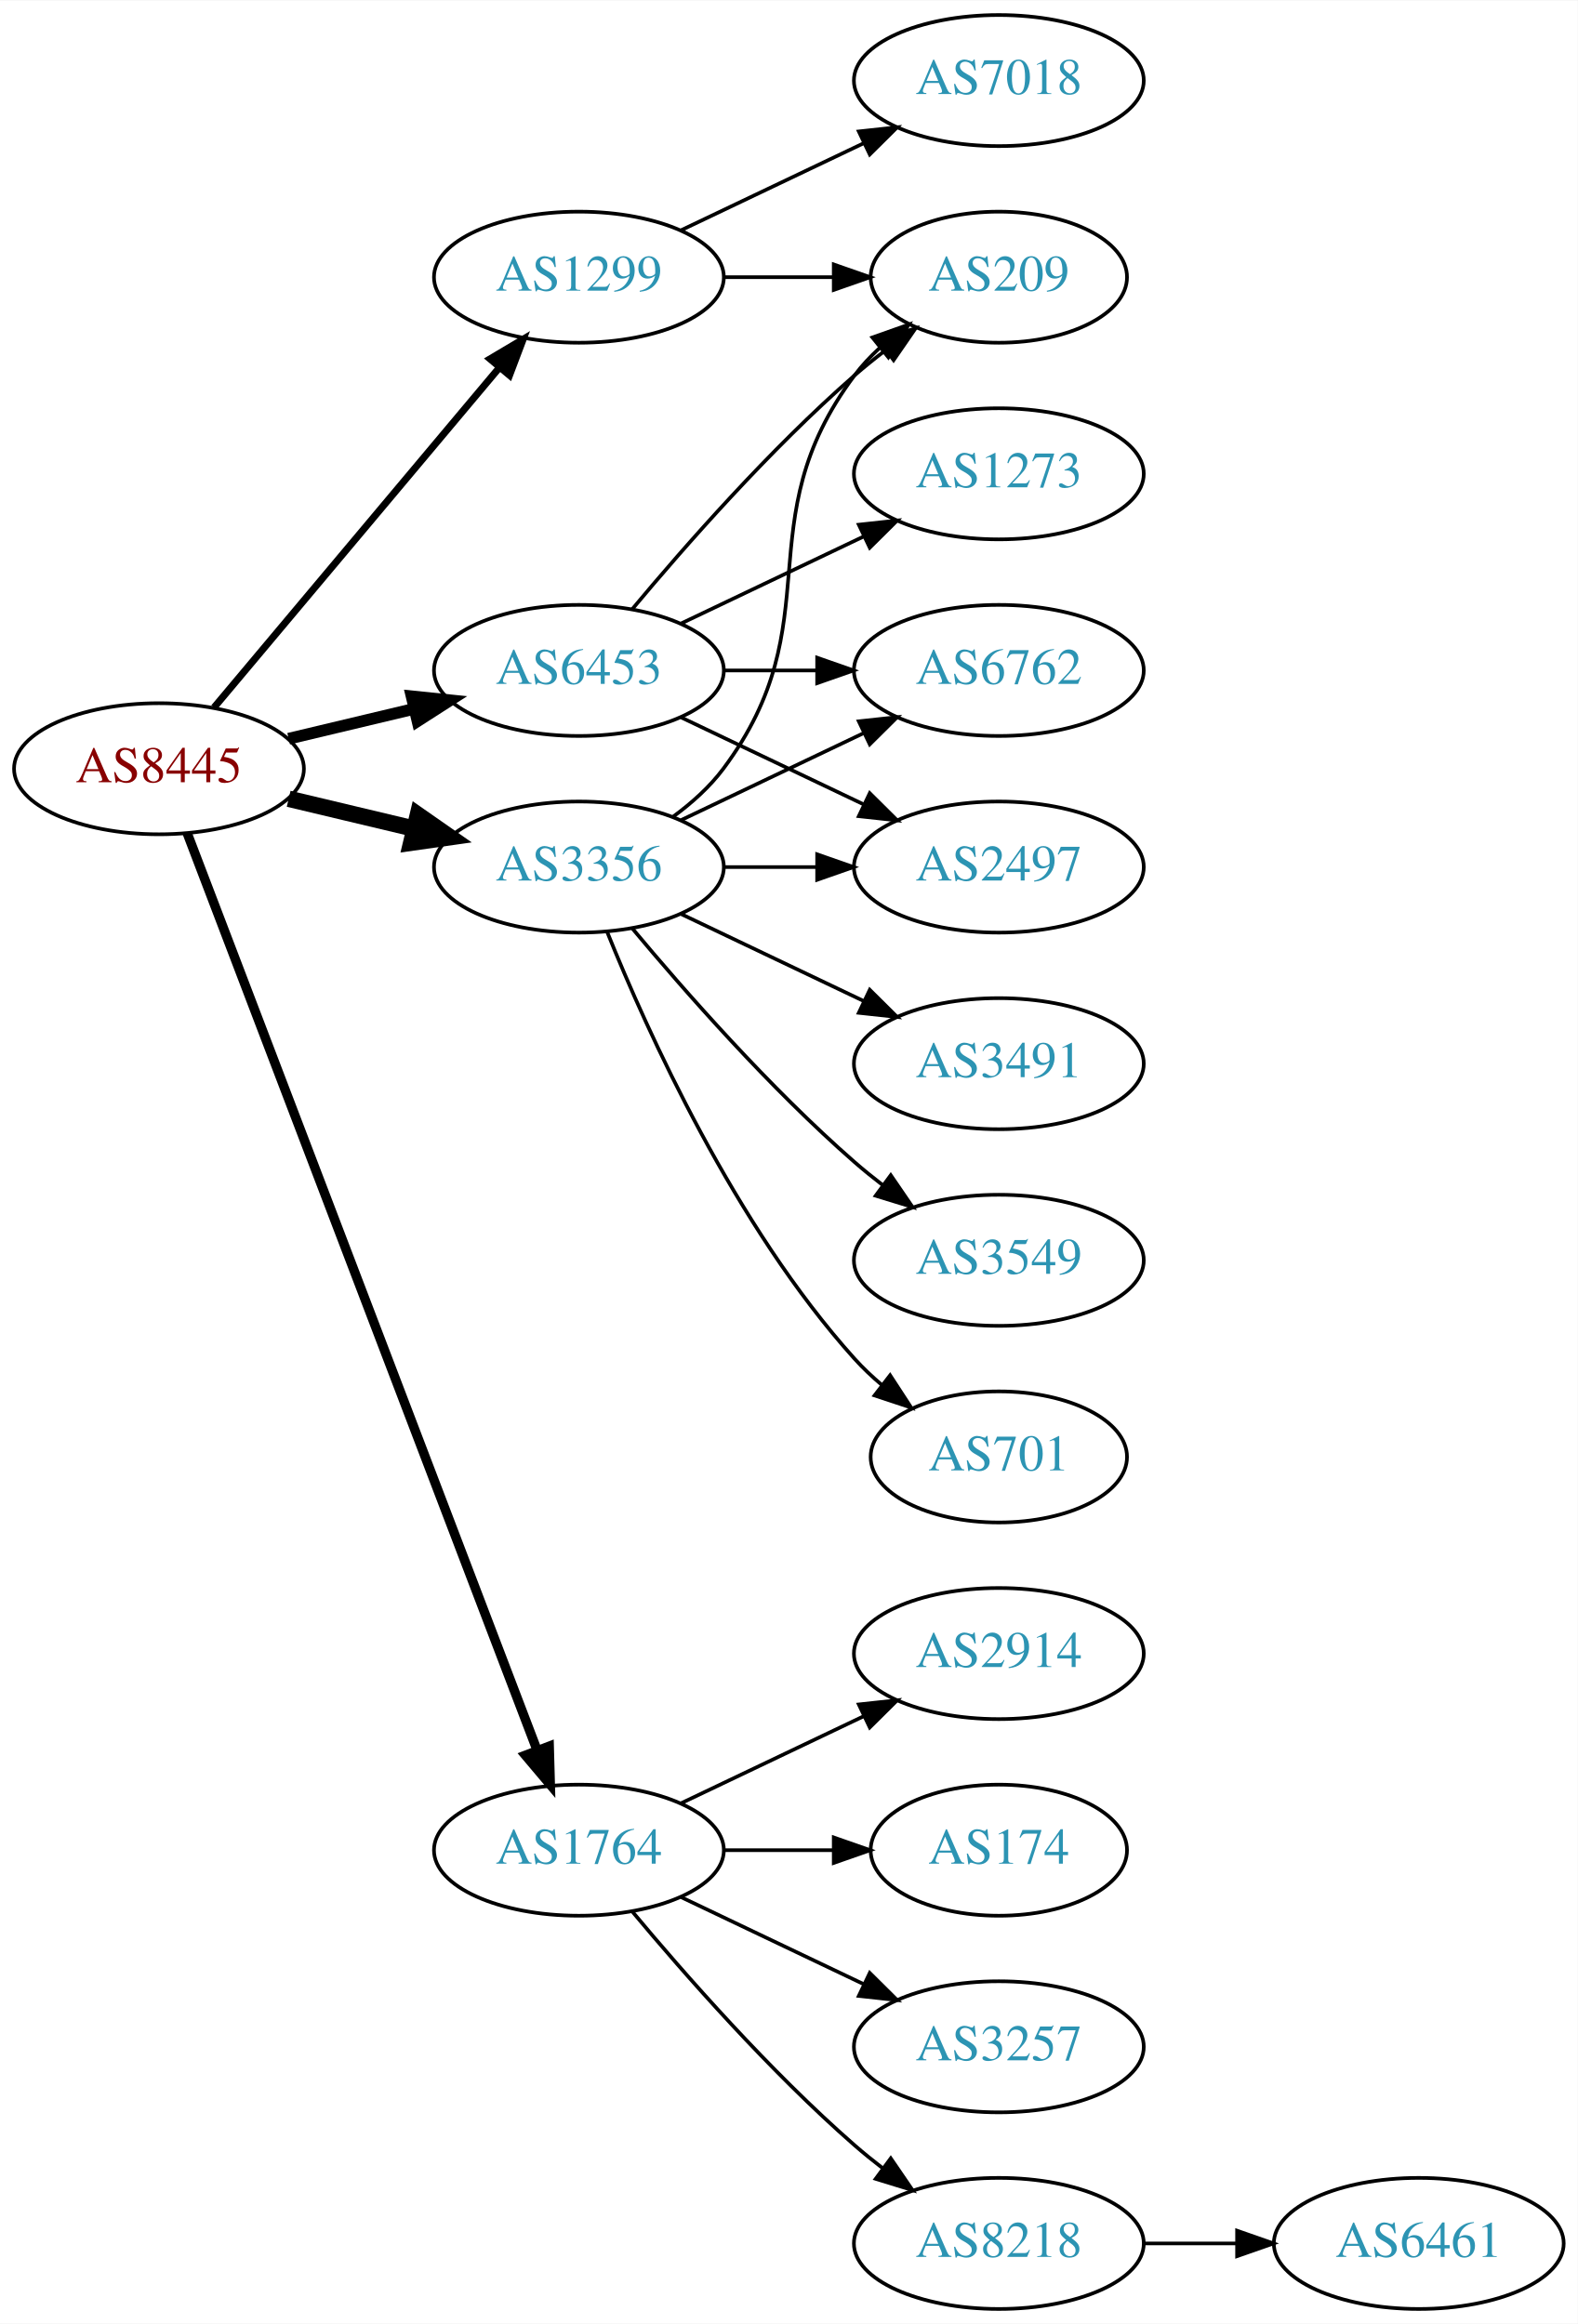
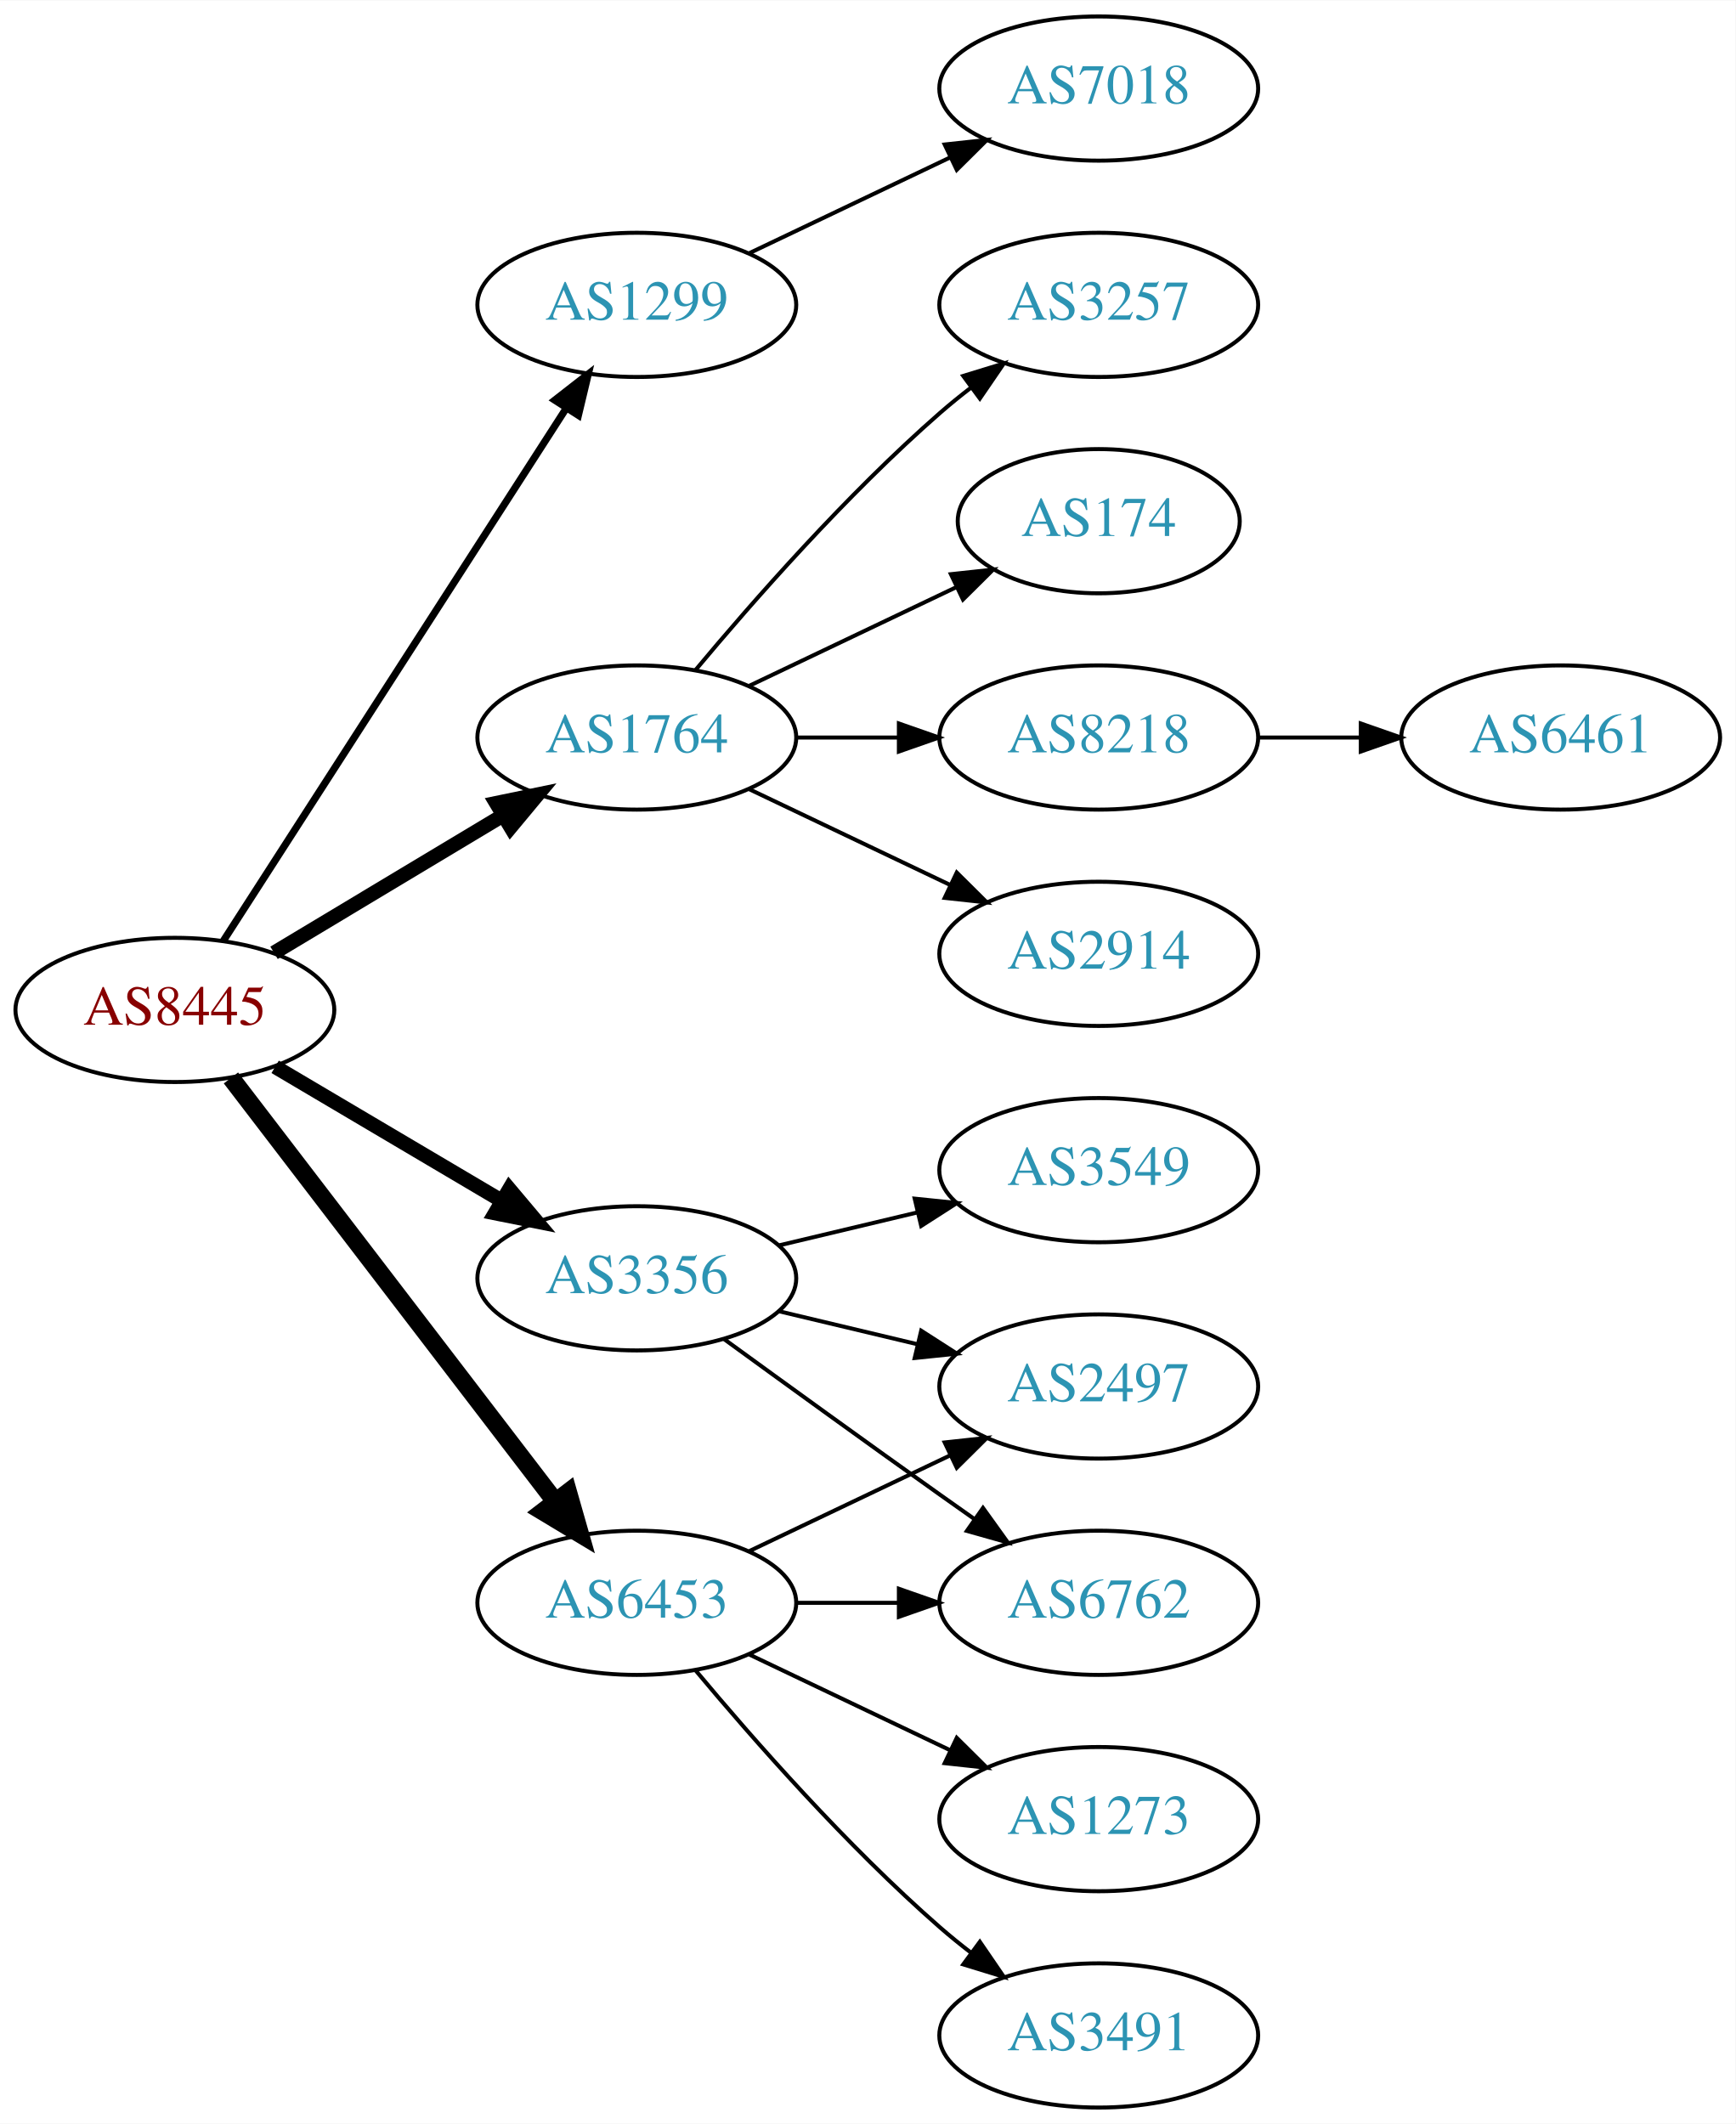
- <svg xmlns="http://www.w3.org/2000/svg" xmlns:xlink="http://www.w3.org/1999/xlink" width="433pt" height="638pt" viewBox="0.00 0.00 433.17 638.00">
-   <g id="graph0" class="graph" transform="scale(1 1) rotate(0) translate(4 634)">
-     <polygon fill="white" stroke="none" points="-4,4 -4,-634 429.172,-634 429.172,4 -4,4" />
+ <svg xmlns="http://www.w3.org/2000/svg" xmlns:xlink="http://www.w3.org/1999/xlink" width="433pt" height="530pt" viewBox="0.00 0.00 433.17 530.00">
+   <g id="graph0" class="graph" transform="scale(1 1) rotate(0) translate(4 526)">
+     <polygon fill="white" stroke="none" points="-4,4 -4,-526 429.172,-526 429.172,4 -4,4" />
    <g id="node1" class="node">
      <g id="a_node1">
        <a xlink:href="/asn/8445" xlink:title="AS8445 ~ SALZBURG-AG-AS [AT]">
-           <ellipse fill="#ffffff" stroke="black" cx="39.647" cy="-423" rx="39.794" ry="18" />
-           <text text-anchor="middle" x="39.647" y="-419.3" font-family="Times,serif" font-size="14.00" fill="#880000">AS8445</text>
+           <ellipse fill="#ffffff" stroke="black" cx="39.647" cy="-274" rx="39.794" ry="18" />
+           <text text-anchor="middle" x="39.647" y="-270.3" font-family="Times,serif" font-size="14.00" fill="#880000">AS8445</text>
        </a>
      </g>
    </g>
    <g id="node2" class="node">
      <g id="a_node2">
        <a xlink:href="/asn/1299" xlink:title="AS1299 ~ Telia Carrier [EU]">
-           <ellipse fill="#ffffff" stroke="black" cx="154.939" cy="-558" rx="39.794" ry="18" />
-           <text text-anchor="middle" x="154.939" y="-554.3" font-family="Times,serif" font-size="14.00" fill="#2c94b3">AS1299</text>
+           <ellipse fill="#ffffff" stroke="black" cx="154.939" cy="-450" rx="39.794" ry="18" />
+           <text text-anchor="middle" x="154.939" y="-446.3" font-family="Times,serif" font-size="14.00" fill="#2c94b3">AS1299</text>
        </a>
      </g>
    </g>
    <g id="edge1" class="edge">
-       <path fill="none" stroke="black" stroke-width="1.929" d="M54.766,-439.825C74.441,-463.269 110.245,-505.934 133.023,-533.076" />
-       <polygon fill="black" stroke="black" stroke-width="1.929" points="130.533,-535.553 139.642,-540.963 135.895,-531.053 130.533,-535.553" />
+       <path fill="none" stroke="black" stroke-width="1.8" d="M51.716,-291.196C71.683,-322.214 113.828,-387.687 137.288,-424.132" />
+       <polygon fill="black" stroke="black" stroke-width="1.8" points="134.47,-426.22 142.825,-432.734 140.356,-422.431 134.47,-426.22" />
    </g>
    <g id="node3" class="node">
      <g id="a_node3">
        <a xlink:href="/asn/1764" xlink:title="AS1764 ~ NEXTLAYER-AS [AT]">
-           <ellipse fill="#ffffff" stroke="black" cx="154.939" cy="-126" rx="39.794" ry="18" />
-           <text text-anchor="middle" x="154.939" y="-122.3" font-family="Times,serif" font-size="14.00" fill="#2c94b3">AS1764</text>
+           <ellipse fill="#ffffff" stroke="black" cx="154.939" cy="-342" rx="39.794" ry="18" />
+           <text text-anchor="middle" x="154.939" y="-338.3" font-family="Times,serif" font-size="14.00" fill="#2c94b3">AS1764</text>
        </a>
      </g>
    </g>
    <g id="edge2" class="edge">
-       <path fill="none" stroke="black" stroke-width="2.571" d="M47.394,-405.311C66.397,-355.493 120.468,-213.746 143.425,-153.564" />
-       <polygon fill="black" stroke="black" stroke-width="2.571" points="146.79,-154.563 147.084,-143.972 140.25,-152.068 146.79,-154.563" />
+       <path fill="none" stroke="black" stroke-width="3.6" d="M64.396,-288.255C81.013,-298.229 103.409,-311.671 121.646,-322.617" />
+       <polygon fill="black" stroke="black" stroke-width="3.6" points="119.845,-325.618 130.221,-327.764 123.448,-319.616 119.845,-325.618" />
    </g>
    <g id="node4" class="node">
      <g id="a_node4">
        <a xlink:href="/asn/3356" xlink:title="AS3356 ~ Level 3 Parent, LLC [US]">
-           <ellipse fill="#ffffff" stroke="black" cx="154.939" cy="-396" rx="39.794" ry="18" />
-           <text text-anchor="middle" x="154.939" y="-392.3" font-family="Times,serif" font-size="14.00" fill="#2c94b3">AS3356</text>
+           <ellipse fill="#ffffff" stroke="black" cx="154.939" cy="-207" rx="39.794" ry="18" />
+           <text text-anchor="middle" x="154.939" y="-203.3" font-family="Times,serif" font-size="14.00" fill="#2c94b3">AS3356</text>
        </a>
      </g>
    </g>
    <g id="edge3" class="edge">
-       <path fill="none" stroke="black" stroke-width="4.5" d="M75.254,-414.752C86.125,-412.162 98.279,-409.265 109.722,-406.538" />
-       <polygon fill="black" stroke="black" stroke-width="4.5" points="110.729,-410.346 119.544,-404.197 108.904,-402.685 110.729,-410.346" />
+       <path fill="none" stroke="black" stroke-width="3.6" d="M64.673,-259.791C81.045,-250.109 102.933,-237.165 120.936,-226.518" />
+       <polygon fill="black" stroke="black" stroke-width="3.6" points="123.122,-229.292 129.948,-221.188 119.558,-223.266 123.122,-229.292" />
    </g>
    <g id="node5" class="node">
      <g id="a_node5">
        <a xlink:href="/asn/6453" xlink:title="AS6453 ~ TATA COMMUNICATIONS (AMERICA) INC [US]">
-           <ellipse fill="#ffffff" stroke="black" cx="154.939" cy="-450" rx="39.794" ry="18" />
-           <text text-anchor="middle" x="154.939" y="-446.3" font-family="Times,serif" font-size="14.00" fill="#2c94b3">AS6453</text>
+           <ellipse fill="#ffffff" stroke="black" cx="154.939" cy="-126" rx="39.794" ry="18" />
+           <text text-anchor="middle" x="154.939" y="-122.3" font-family="Times,serif" font-size="14.00" fill="#2c94b3">AS6453</text>
        </a>
      </g>
    </g>
    <g id="edge4" class="edge">
-       <path fill="none" stroke="black" stroke-width="3.214" d="M75.254,-431.248C86.125,-433.838 98.279,-436.735 109.722,-439.462" />
-       <polygon fill="black" stroke="black" stroke-width="3.214" points="109.005,-442.889 119.544,-441.803 110.628,-436.08 109.005,-442.889" />
+       <path fill="none" stroke="black" stroke-width="4.5" d="M53.643,-257.023C73.512,-231.066 111.562,-181.36 134.656,-151.191" />
+       <polygon fill="black" stroke="black" stroke-width="4.5" points="137.794,-153.569 140.746,-143.235 131.541,-148.783 137.794,-153.569" />
    </g>
    <g id="node6" class="node">
      <g id="a_node6">
-         <a xlink:href="/asn/209" xlink:title="AS209 ~ CenturyLink Communications, LLC [US]">
-           <ellipse fill="#ffffff" stroke="black" cx="270.232" cy="-558" rx="35.194" ry="18" />
-           <text text-anchor="middle" x="270.232" y="-554.3" font-family="Times,serif" font-size="14.00" fill="#2c94b3">AS209</text>
+         <a xlink:href="/asn/7018" xlink:title="AS7018 ~ AT&amp;T Services, Inc. [US]">
+           <ellipse fill="#ffffff" stroke="black" cx="270.232" cy="-504" rx="39.794" ry="18" />
+           <text text-anchor="middle" x="270.232" y="-500.3" font-family="Times,serif" font-size="14.00" fill="#2c94b3">AS7018</text>
        </a>
      </g>
    </g>
    <g id="edge5" class="edge">
-       <path fill="none" stroke="black" d="M194.612,-558C204.317,-558 214.808,-558 224.771,-558" />
-       <polygon fill="black" stroke="black" points="224.907,-561.5 234.907,-558 224.907,-554.5 224.907,-561.5" />
+       <path fill="none" stroke="black" d="M183.076,-462.934C198.07,-470.081 216.891,-479.052 233.114,-486.785" />
+       <polygon fill="black" stroke="black" points="231.784,-490.028 242.317,-491.171 234.796,-483.709 231.784,-490.028" />
    </g>
    <g id="node7" class="node">
      <g id="a_node7">
-         <a xlink:href="/asn/7018" xlink:title="AS7018 ~ AT&amp;T Services, Inc. [US]">
-           <ellipse fill="#ffffff" stroke="black" cx="270.232" cy="-612" rx="39.794" ry="18" />
-           <text text-anchor="middle" x="270.232" y="-608.3" font-family="Times,serif" font-size="14.00" fill="#2c94b3">AS7018</text>
+         <a xlink:href="/asn/8218" xlink:title="AS8218 ~ legacy Neotelecoms [FR]">
+           <ellipse fill="#ffffff" stroke="black" cx="270.232" cy="-342" rx="39.794" ry="18" />
+           <text text-anchor="middle" x="270.232" y="-338.3" font-family="Times,serif" font-size="14.00" fill="#2c94b3">AS8218</text>
        </a>
      </g>
    </g>
    <g id="edge6" class="edge">
-       <path fill="none" stroke="black" d="M183.076,-570.934C198.07,-578.081 216.891,-587.052 233.114,-594.785" />
-       <polygon fill="black" stroke="black" points="231.784,-598.028 242.317,-599.171 234.796,-591.709 231.784,-598.028" />
+       <path fill="none" stroke="black" d="M194.612,-342C202.815,-342 211.579,-342 220.111,-342" />
+       <polygon fill="black" stroke="black" points="220.35,-345.5 230.35,-342 220.35,-338.5 220.35,-345.5" />
    </g>
    <g id="node8" class="node">
      <g id="a_node8">
        <a xlink:href="/asn/2914" xlink:title="AS2914 ~ NTT America, Inc. [US]">
-           <ellipse fill="#ffffff" stroke="black" cx="270.232" cy="-180" rx="39.794" ry="18" />
-           <text text-anchor="middle" x="270.232" y="-176.3" font-family="Times,serif" font-size="14.00" fill="#2c94b3">AS2914</text>
+           <ellipse fill="#ffffff" stroke="black" cx="270.232" cy="-288" rx="39.794" ry="18" />
+           <text text-anchor="middle" x="270.232" y="-284.3" font-family="Times,serif" font-size="14.00" fill="#2c94b3">AS2914</text>
        </a>
      </g>
    </g>
    <g id="edge7" class="edge">
-       <path fill="none" stroke="black" d="M183.076,-138.934C198.07,-146.081 216.891,-155.052 233.114,-162.785" />
-       <polygon fill="black" stroke="black" points="231.784,-166.028 242.317,-167.171 234.796,-159.709 231.784,-166.028" />
+       <path fill="none" stroke="black" d="M183.076,-329.066C198.07,-321.919 216.891,-312.948 233.114,-305.215" />
+       <polygon fill="black" stroke="black" points="234.796,-308.291 242.317,-300.829 231.784,-301.972 234.796,-308.291" />
    </g>
    <g id="node9" class="node">
      <g id="a_node9">
-         <a xlink:href="/asn/174" xlink:title="AS174 ~ Cogent Communications [US]">
-           <ellipse fill="#ffffff" stroke="black" cx="270.232" cy="-126" rx="35.194" ry="18" />
-           <text text-anchor="middle" x="270.232" y="-122.3" font-family="Times,serif" font-size="14.00" fill="#2c94b3">AS174</text>
+         <a xlink:href="/asn/3257" xlink:title="AS3257 ~ GTT [DE]">
+           <ellipse fill="#ffffff" stroke="black" cx="270.232" cy="-450" rx="39.794" ry="18" />
+           <text text-anchor="middle" x="270.232" y="-446.3" font-family="Times,serif" font-size="14.00" fill="#2c94b3">AS3257</text>
        </a>
      </g>
    </g>
    <g id="edge8" class="edge">
-       <path fill="none" stroke="black" d="M194.612,-126C204.317,-126 214.808,-126 224.771,-126" />
-       <polygon fill="black" stroke="black" points="224.907,-129.5 234.907,-126 224.907,-122.5 224.907,-129.5" />
+       <path fill="none" stroke="black" d="M169.569,-358.817C183.852,-375.929 207.398,-402.745 230.586,-423 233.052,-425.154 235.69,-427.294 238.388,-429.372" />
+       <polygon fill="black" stroke="black" points="236.413,-432.264 246.542,-435.37 240.561,-426.625 236.413,-432.264" />
    </g>
    <g id="node10" class="node">
      <g id="a_node10">
-         <a xlink:href="/asn/3257" xlink:title="AS3257 ~ GTT [DE]">
-           <ellipse fill="#ffffff" stroke="black" cx="270.232" cy="-72" rx="39.794" ry="18" />
-           <text text-anchor="middle" x="270.232" y="-68.3" font-family="Times,serif" font-size="14.00" fill="#2c94b3">AS3257</text>
+         <a xlink:href="/asn/174" xlink:title="AS174 ~ Cogent Communications [US]">
+           <ellipse fill="#ffffff" stroke="black" cx="270.232" cy="-396" rx="35.194" ry="18" />
+           <text text-anchor="middle" x="270.232" y="-392.3" font-family="Times,serif" font-size="14.00" fill="#2c94b3">AS174</text>
        </a>
      </g>
    </g>
    <g id="edge9" class="edge">
-       <path fill="none" stroke="black" d="M183.076,-113.066C198.07,-105.919 216.891,-96.948 233.114,-89.215" />
-       <polygon fill="black" stroke="black" points="234.796,-92.291 242.317,-84.829 231.784,-85.972 234.796,-92.291" />
-     </g>
-     <g id="node11" class="node">
-       <g id="a_node11">
-         <a xlink:href="/asn/8218" xlink:title="AS8218 ~ legacy Neotelecoms [FR]">
-           <ellipse fill="#ffffff" stroke="black" cx="270.232" cy="-18" rx="39.794" ry="18" />
-           <text text-anchor="middle" x="270.232" y="-14.3" font-family="Times,serif" font-size="14.00" fill="#2c94b3">AS8218</text>
-         </a>
-       </g>
-     </g>
-     <g id="edge10" class="edge">
-       <path fill="none" stroke="black" d="M169.569,-109.183C183.852,-92.071 207.398,-65.255 230.586,-45 233.052,-42.846 235.69,-40.706 238.388,-38.628" />
-       <polygon fill="black" stroke="black" points="240.561,-41.375 246.542,-32.63 236.413,-35.736 240.561,-41.375" />
-     </g>
-     <g id="edge13" class="edge">
-       <path fill="none" stroke="black" d="M180.87,-409.882C185.946,-413.611 190.864,-418.016 194.586,-423 224.857,-463.542 200.315,-490.458 230.586,-531 232.594,-533.689 234.95,-536.209 237.491,-538.546" />
-       <polygon fill="black" stroke="black" points="235.519,-541.452 245.506,-544.989 239.905,-535.996 235.519,-541.452" />
+       <path fill="none" stroke="black" d="M183.076,-354.934C198.508,-362.29 217.993,-371.577 234.528,-379.459" />
+       <polygon fill="black" stroke="black" points="233.337,-382.768 243.87,-383.911 236.349,-376.449 233.337,-382.768" />
+     </g>
+     <g id="node12" class="node">
+       <g id="a_node12">
+         <a xlink:href="/asn/2497" xlink:title="AS2497 ~ Internet Initiative Japan Inc. [JP]">
+           <ellipse fill="#ffffff" stroke="black" cx="270.232" cy="-180" rx="39.794" ry="18" />
+           <text text-anchor="middle" x="270.232" y="-176.3" font-family="Times,serif" font-size="14.00" fill="#2c94b3">AS2497</text>
+         </a>
+       </g>
+     </g>
+     <g id="edge11" class="edge">
+       <path fill="none" stroke="black" d="M190.547,-198.752C201.418,-196.162 213.572,-193.265 225.015,-190.538" />
+       <polygon fill="black" stroke="black" points="225.921,-193.92 234.837,-188.197 224.298,-187.111 225.921,-193.92" />
    </g>
    <g id="node13" class="node">
      <g id="a_node13">
        <a xlink:href="/asn/6762" xlink:title="AS6762 ~ TELECOM ITALIA SPARKLE S.p.A. [IT]">
-           <ellipse fill="#ffffff" stroke="black" cx="270.232" cy="-450" rx="39.794" ry="18" />
-           <text text-anchor="middle" x="270.232" y="-446.3" font-family="Times,serif" font-size="14.00" fill="#2c94b3">AS6762</text>
+           <ellipse fill="#ffffff" stroke="black" cx="270.232" cy="-126" rx="39.794" ry="18" />
+           <text text-anchor="middle" x="270.232" y="-122.3" font-family="Times,serif" font-size="14.00" fill="#2c94b3">AS6762</text>
        </a>
      </g>
    </g>
    <g id="edge12" class="edge">
-       <path fill="none" stroke="black" d="M183.076,-408.934C198.07,-416.081 216.891,-425.052 233.114,-432.785" />
-       <polygon fill="black" stroke="black" points="231.784,-436.028 242.317,-437.171 234.796,-429.709 231.784,-436.028" />
+       <path fill="none" stroke="black" d="M176.788,-191.778C191.722,-180.909 212.335,-165.975 230.586,-153 233.406,-150.995 236.349,-148.915 239.297,-146.841" />
+       <polygon fill="black" stroke="black" points="241.344,-149.681 247.522,-141.074 237.325,-143.95 241.344,-149.681" />
    </g>
    <g id="node14" class="node">
      <g id="a_node14">
-         <a xlink:href="/asn/3491" xlink:title="AS3491 ~ PCCW Global, Inc. [US]">
-           <ellipse fill="#ffffff" stroke="black" cx="270.232" cy="-342" rx="39.794" ry="18" />
-           <text text-anchor="middle" x="270.232" y="-338.3" font-family="Times,serif" font-size="14.00" fill="#2c94b3">AS3491</text>
-         </a>
-       </g>
-     </g>
-     <g id="edge14" class="edge">
-       <path fill="none" stroke="black" d="M183.076,-383.066C198.07,-375.919 216.891,-366.948 233.114,-359.215" />
-       <polygon fill="black" stroke="black" points="234.796,-362.291 242.317,-354.829 231.784,-355.972 234.796,-362.291" />
+         <a xlink:href="/asn/3549" xlink:title="AS3549 ~ Level 3 Parent, LLC [US]">
+           <ellipse fill="#ffffff" stroke="black" cx="270.232" cy="-234" rx="39.794" ry="18" />
+           <text text-anchor="middle" x="270.232" y="-230.3" font-family="Times,serif" font-size="14.00" fill="#2c94b3">AS3549</text>
+         </a>
+       </g>
+     </g>
+     <g id="edge13" class="edge">
+       <path fill="none" stroke="black" d="M190.547,-215.248C201.418,-217.838 213.572,-220.735 225.015,-223.462" />
+       <polygon fill="black" stroke="black" points="224.298,-226.889 234.837,-225.803 225.921,-220.08 224.298,-226.889" />
+     </g>
+     <g id="edge16" class="edge">
+       <path fill="none" stroke="black" d="M183.076,-138.934C198.07,-146.081 216.891,-155.052 233.114,-162.785" />
+       <polygon fill="black" stroke="black" points="231.784,-166.028 242.317,-167.171 234.796,-159.709 231.784,-166.028" />
+     </g>
+     <g id="edge17" class="edge">
+       <path fill="none" stroke="black" d="M194.612,-126C202.815,-126 211.579,-126 220.111,-126" />
+       <polygon fill="black" stroke="black" points="220.35,-129.5 230.35,-126 220.35,-122.5 220.35,-129.5" />
    </g>
    <g id="node15" class="node">
      <g id="a_node15">
-         <a xlink:href="/asn/3549" xlink:title="AS3549 ~ Level 3 Parent, LLC [US]">
-           <ellipse fill="#ffffff" stroke="black" cx="270.232" cy="-288" rx="39.794" ry="18" />
-           <text text-anchor="middle" x="270.232" y="-284.3" font-family="Times,serif" font-size="14.00" fill="#2c94b3">AS3549</text>
-         </a>
-       </g>
-     </g>
-     <g id="edge15" class="edge">
-       <path fill="none" stroke="black" d="M169.569,-379.183C183.852,-362.071 207.398,-335.255 230.586,-315 233.052,-312.846 235.69,-310.706 238.388,-308.628" />
-       <polygon fill="black" stroke="black" points="240.561,-311.375 246.542,-302.63 236.413,-305.736 240.561,-311.375" />
+         <a xlink:href="/asn/1273" xlink:title="AS1273 ~ Vodafone Group PLC [EU]">
+           <ellipse fill="#ffffff" stroke="black" cx="270.232" cy="-72" rx="39.794" ry="18" />
+           <text text-anchor="middle" x="270.232" y="-68.3" font-family="Times,serif" font-size="14.00" fill="#2c94b3">AS1273</text>
+         </a>
+       </g>
+     </g>
+     <g id="edge14" class="edge">
+       <path fill="none" stroke="black" d="M183.076,-113.066C198.07,-105.919 216.891,-96.948 233.114,-89.215" />
+       <polygon fill="black" stroke="black" points="234.796,-92.291 242.317,-84.829 231.784,-85.972 234.796,-92.291" />
    </g>
    <g id="node16" class="node">
      <g id="a_node16">
-         <a xlink:href="/asn/701" xlink:title="AS701 ~ UUNET [US]">
-           <ellipse fill="#ffffff" stroke="black" cx="270.232" cy="-234" rx="35.194" ry="18" />
-           <text text-anchor="middle" x="270.232" y="-230.3" font-family="Times,serif" font-size="14.00" fill="#2c94b3">AS701</text>
-         </a>
-       </g>
-     </g>
-     <g id="edge16" class="edge">
-       <path fill="none" stroke="black" d="M162.687,-378.213C173.738,-350.757 197.791,-297.422 230.586,-261 232.902,-258.428 235.506,-255.97 238.242,-253.657" />
-       <polygon fill="black" stroke="black" points="240.38,-256.428 246.165,-247.552 236.108,-250.883 240.38,-256.428" />
-     </g>
-     <g id="node17" class="node">
-       <g id="a_node17">
-         <a xlink:href="/asn/2497" xlink:title="AS2497 ~ Internet Initiative Japan Inc. [JP]">
-           <ellipse fill="#ffffff" stroke="black" cx="270.232" cy="-396" rx="39.794" ry="18" />
-           <text text-anchor="middle" x="270.232" y="-392.3" font-family="Times,serif" font-size="14.00" fill="#2c94b3">AS2497</text>
-         </a>
-       </g>
-     </g>
-     <g id="edge17" class="edge">
-       <path fill="none" stroke="black" d="M194.612,-396C202.815,-396 211.579,-396 220.111,-396" />
-       <polygon fill="black" stroke="black" points="220.35,-399.5 230.35,-396 220.35,-392.5 220.35,-399.5" />
-     </g>
-     <g id="edge19" class="edge">
-       <path fill="none" stroke="black" d="M169.569,-466.817C183.852,-483.929 207.398,-510.745 230.586,-531 233.256,-533.332 236.128,-535.648 239.059,-537.886" />
-       <polygon fill="black" stroke="black" points="237.209,-540.87 247.35,-543.939 241.337,-535.216 237.209,-540.87" />
-     </g>
-     <g id="edge18" class="edge">
-       <path fill="none" stroke="black" d="M194.612,-450C202.815,-450 211.579,-450 220.111,-450" />
-       <polygon fill="black" stroke="black" points="220.35,-453.5 230.35,-450 220.35,-446.5 220.35,-453.5" />
-     </g>
-     <g id="edge20" class="edge">
-       <path fill="none" stroke="black" d="M183.076,-437.066C198.07,-429.919 216.891,-420.948 233.114,-413.215" />
-       <polygon fill="black" stroke="black" points="234.796,-416.291 242.317,-408.829 231.784,-409.972 234.796,-416.291" />
-     </g>
-     <g id="node18" class="node">
-       <g id="a_node18">
-         <a xlink:href="/asn/1273" xlink:title="AS1273 ~ Vodafone Group PLC [EU]">
-           <ellipse fill="#ffffff" stroke="black" cx="270.232" cy="-504" rx="39.794" ry="18" />
-           <text text-anchor="middle" x="270.232" y="-500.3" font-family="Times,serif" font-size="14.00" fill="#2c94b3">AS1273</text>
-         </a>
-       </g>
-     </g>
-     <g id="edge21" class="edge">
-       <path fill="none" stroke="black" d="M183.076,-462.934C198.07,-470.081 216.891,-479.052 233.114,-486.785" />
-       <polygon fill="black" stroke="black" points="231.784,-490.028 242.317,-491.171 234.796,-483.709 231.784,-490.028" />
-     </g>
-     <g id="node12" class="node">
-       <g id="a_node12">
+         <a xlink:href="/asn/3491" xlink:title="AS3491 ~ PCCW Global, Inc. [US]">
+           <ellipse fill="#ffffff" stroke="black" cx="270.232" cy="-18" rx="39.794" ry="18" />
+           <text text-anchor="middle" x="270.232" y="-14.3" font-family="Times,serif" font-size="14.00" fill="#2c94b3">AS3491</text>
+         </a>
+       </g>
+     </g>
+     <g id="edge15" class="edge">
+       <path fill="none" stroke="black" d="M169.569,-109.183C183.852,-92.071 207.398,-65.255 230.586,-45 233.052,-42.846 235.69,-40.706 238.388,-38.628" />
+       <polygon fill="black" stroke="black" points="240.561,-41.375 246.542,-32.63 236.413,-35.736 240.561,-41.375" />
+     </g>
+     <g id="node11" class="node">
+       <g id="a_node11">
        <a xlink:href="/asn/6461" xlink:title="AS6461 ~ ZAYO-6461 [US]">
-           <ellipse fill="#ffffff" stroke="black" cx="385.525" cy="-18" rx="39.794" ry="18" />
-           <text text-anchor="middle" x="385.525" y="-14.3" font-family="Times,serif" font-size="14.00" fill="#2c94b3">AS6461</text>
-         </a>
-       </g>
-     </g>
-     <g id="edge11" class="edge">
-       <path fill="none" stroke="black" d="M309.905,-18C318.108,-18 326.872,-18 335.404,-18" />
-       <polygon fill="black" stroke="black" points="335.643,-21.5 345.643,-18 335.643,-14.5 335.643,-21.5" />
+           <ellipse fill="#ffffff" stroke="black" cx="385.525" cy="-342" rx="39.794" ry="18" />
+           <text text-anchor="middle" x="385.525" y="-338.3" font-family="Times,serif" font-size="14.00" fill="#2c94b3">AS6461</text>
+         </a>
+       </g>
+     </g>
+     <g id="edge10" class="edge">
+       <path fill="none" stroke="black" d="M309.905,-342C318.108,-342 326.872,-342 335.404,-342" />
+       <polygon fill="black" stroke="black" points="335.643,-345.5 345.643,-342 335.643,-338.5 335.643,-345.5" />
    </g>
  </g>
</svg>
